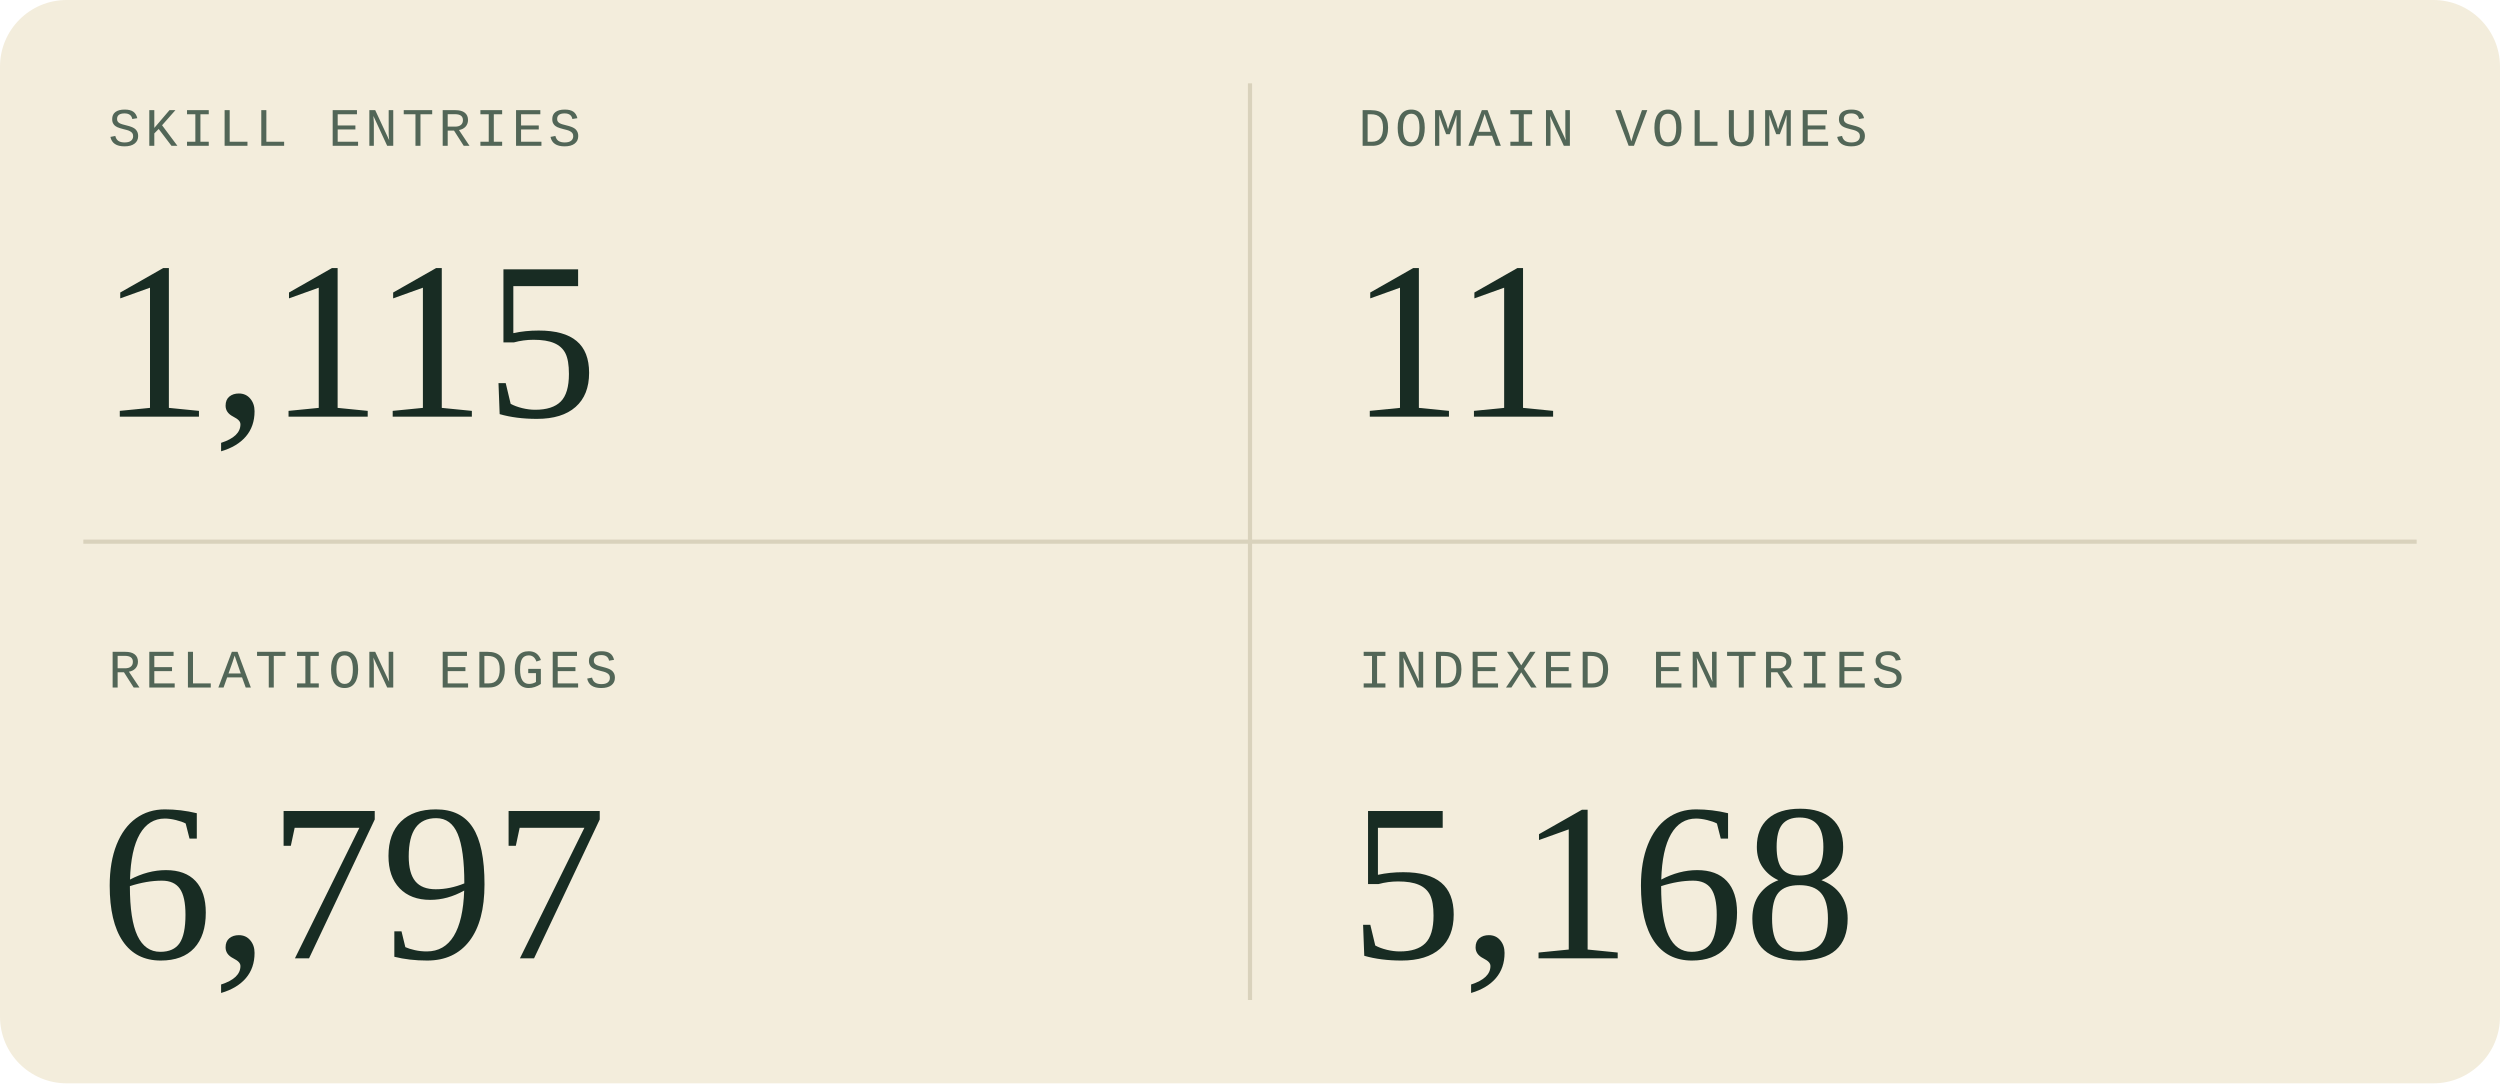
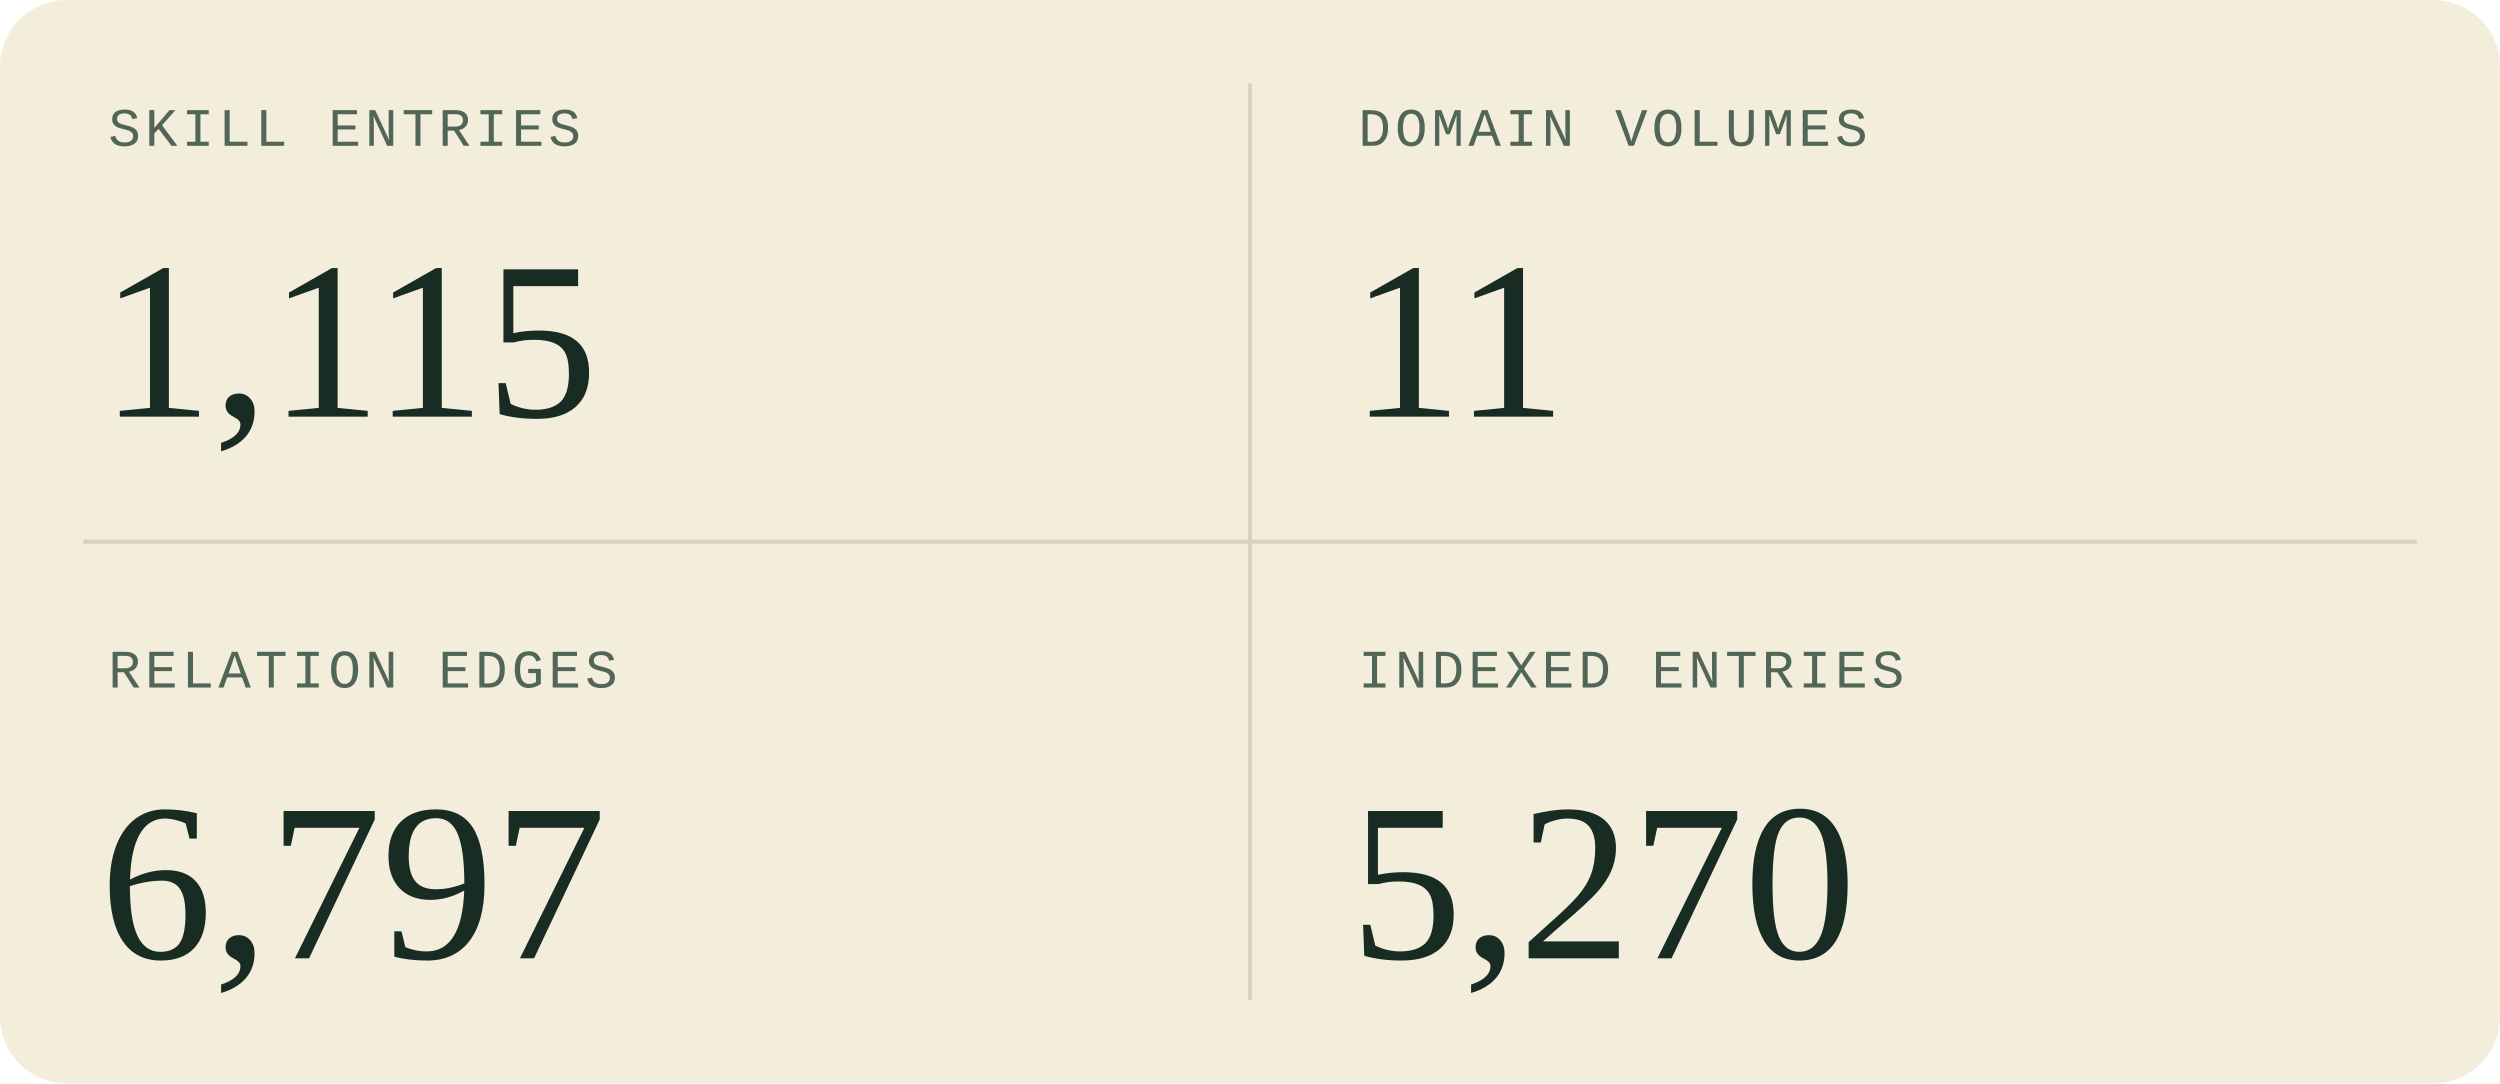
<svg xmlns="http://www.w3.org/2000/svg" width="600" height="260" viewBox="0 0 600 260" role="img" aria-labelledby="title description">
  <style>
  .sans { font-family: 'Segoe UI', Arial, sans-serif; }
  .serif { font-family: Georgia, 'Times New Roman', serif; }
  .mono { font-family: 'Courier New', monospace; }
</style>
  <rect width="600" height="260" rx="16" fill="#f3eddc" />
  <path d="M300 20V240M20 130H580" stroke="#d9d2bc" />
  <g transform="translate(0 0)">
    <text x="26" y="35" class="mono" font-size="13" letter-spacing="1" fill="#526657">SKILL ENTRIES</text>
    <text x="24" y="100" class="serif" font-size="54" fill="#182c23">1,115</text>
  </g>
  <g transform="translate(300 0)">
    <text x="26" y="35" class="mono" font-size="13" letter-spacing="1" fill="#526657">DOMAIN VOLUMES</text>
    <text x="24" y="100" class="serif" font-size="54" fill="#182c23">11</text>
  </g>
  <g transform="translate(0 130)">
    <text x="26" y="35" class="mono" font-size="13" letter-spacing="1" fill="#526657">RELATION EDGES</text>
    <text x="24" y="100" class="serif" font-size="54" fill="#182c23">6,797</text>
  </g>
  <g transform="translate(300 130)">
    <text x="26" y="35" class="mono" font-size="13" letter-spacing="1" fill="#526657">INDEXED ENTRIES</text>
-     <text x="24" y="100" class="serif" font-size="54" fill="#182c23">5,168</text>
+     <text x="24" y="100" class="serif" font-size="54" fill="#182c23">5,270</text>
  </g>
</svg>
